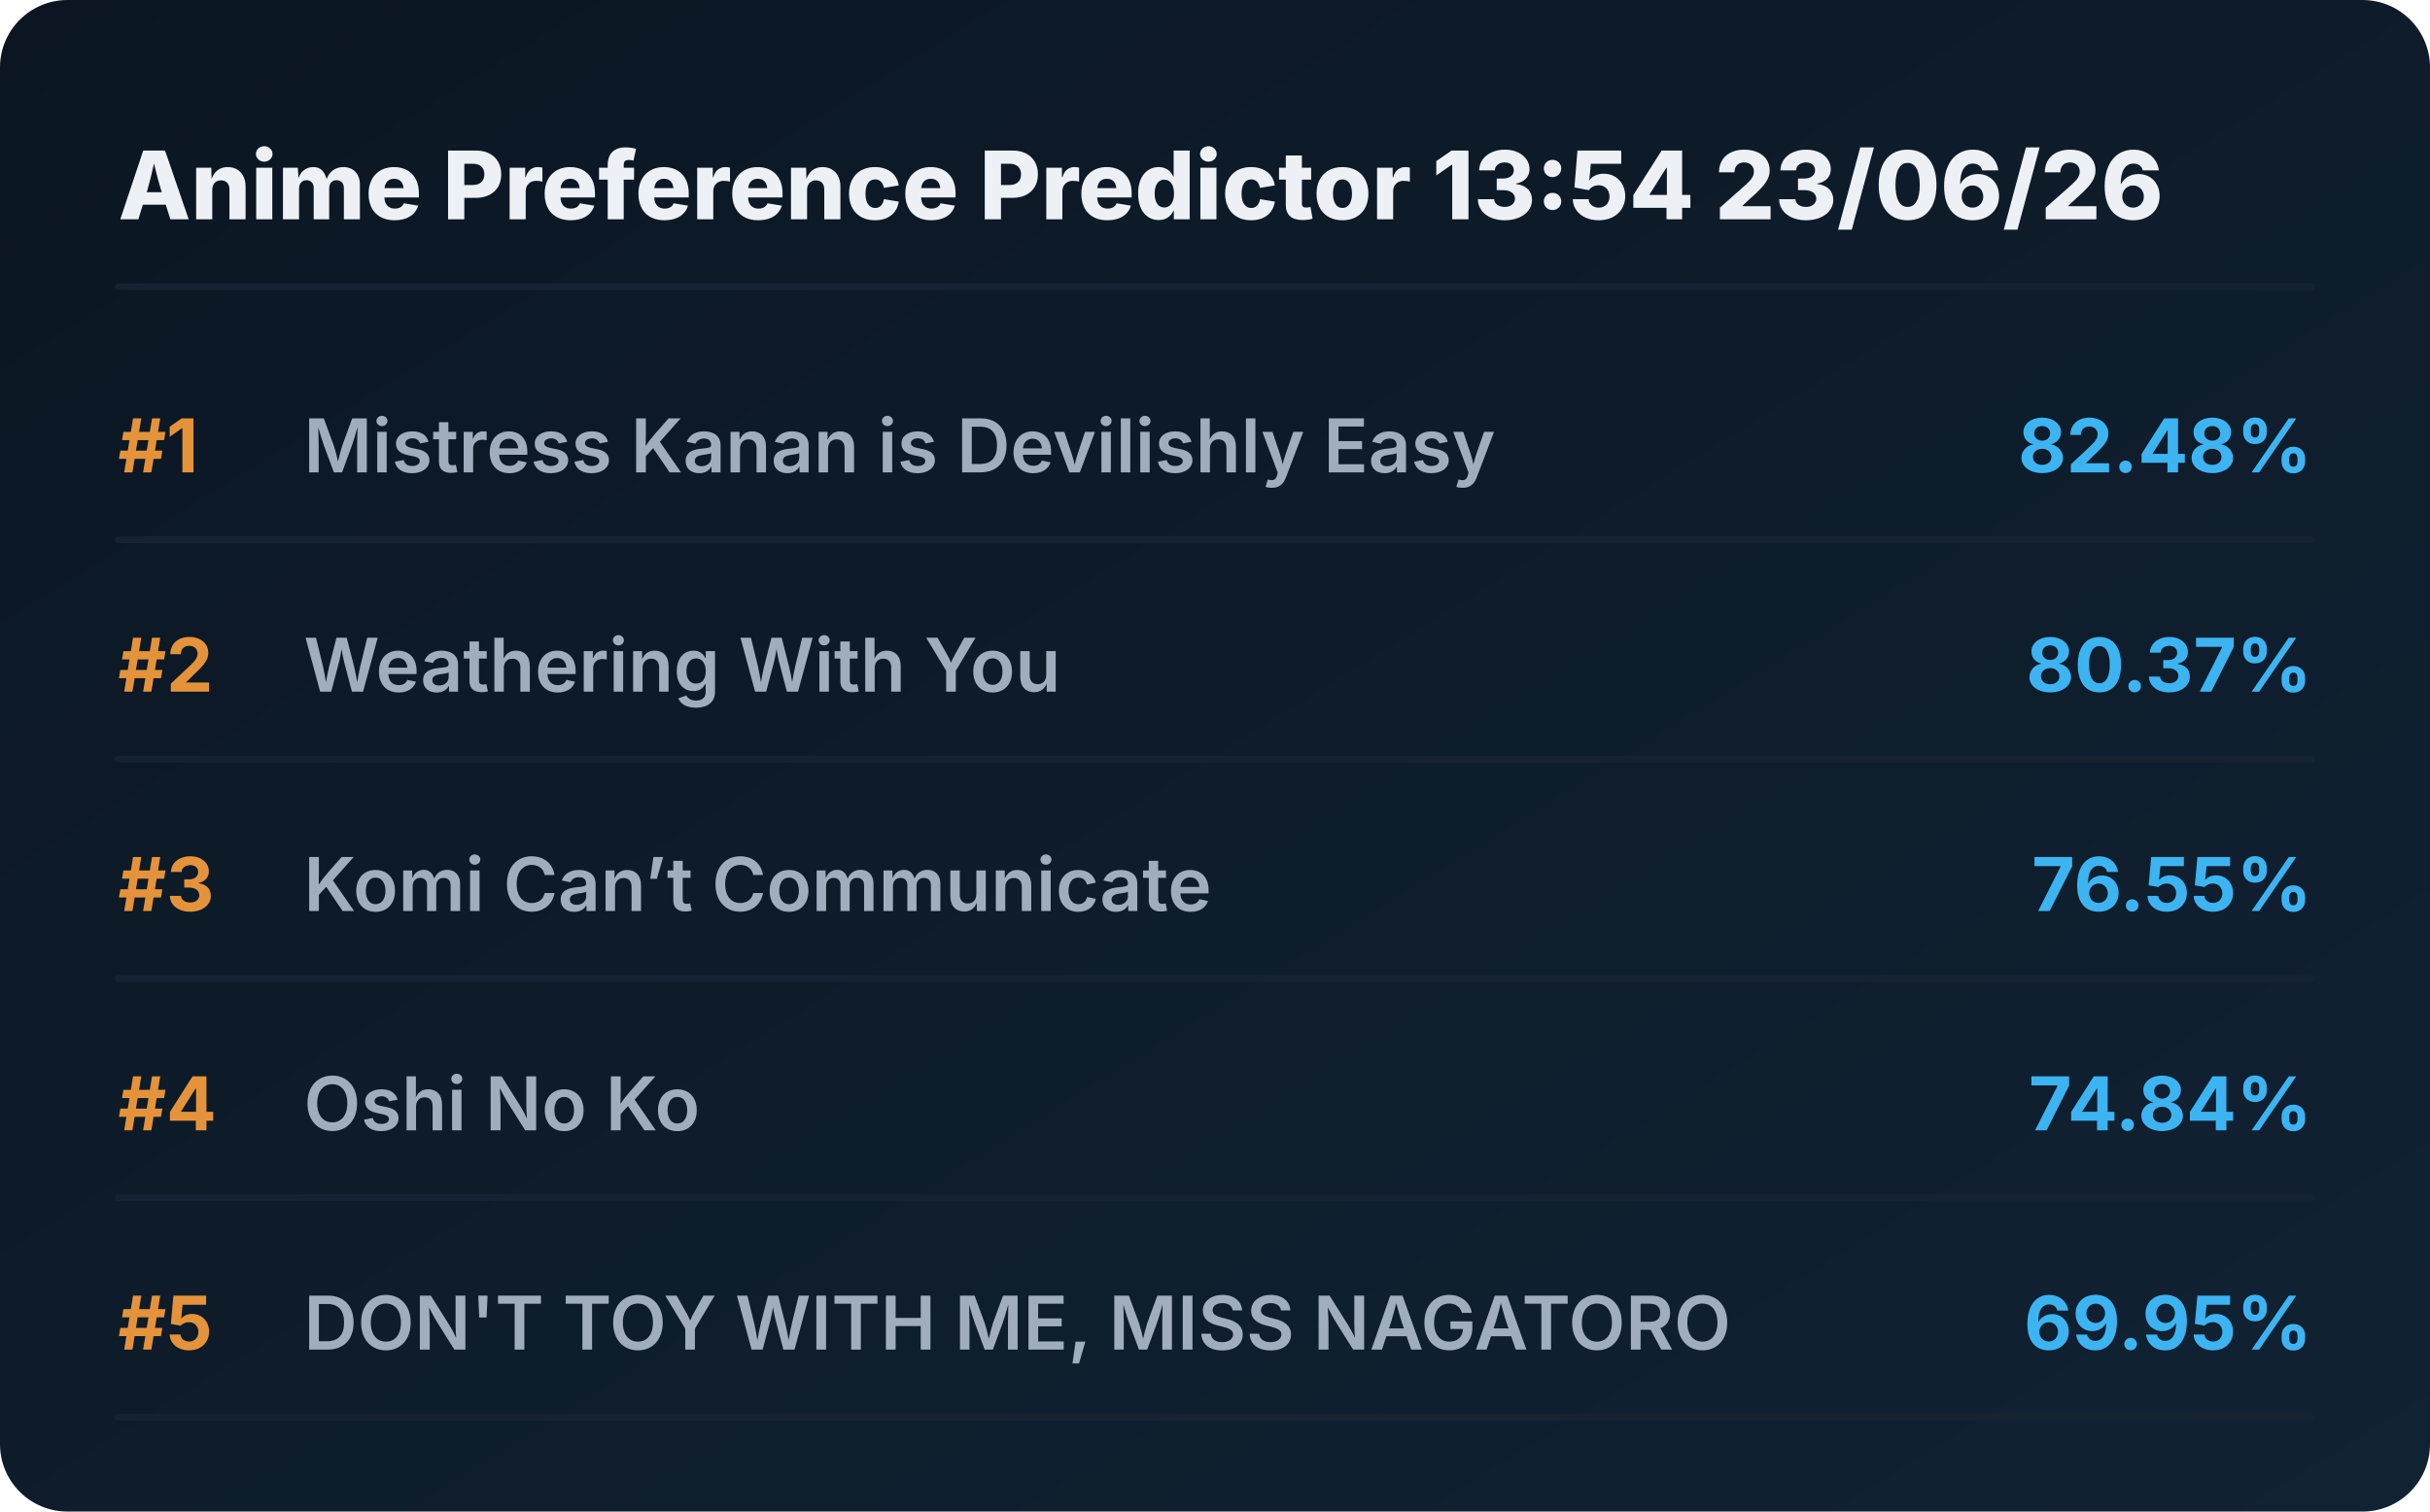
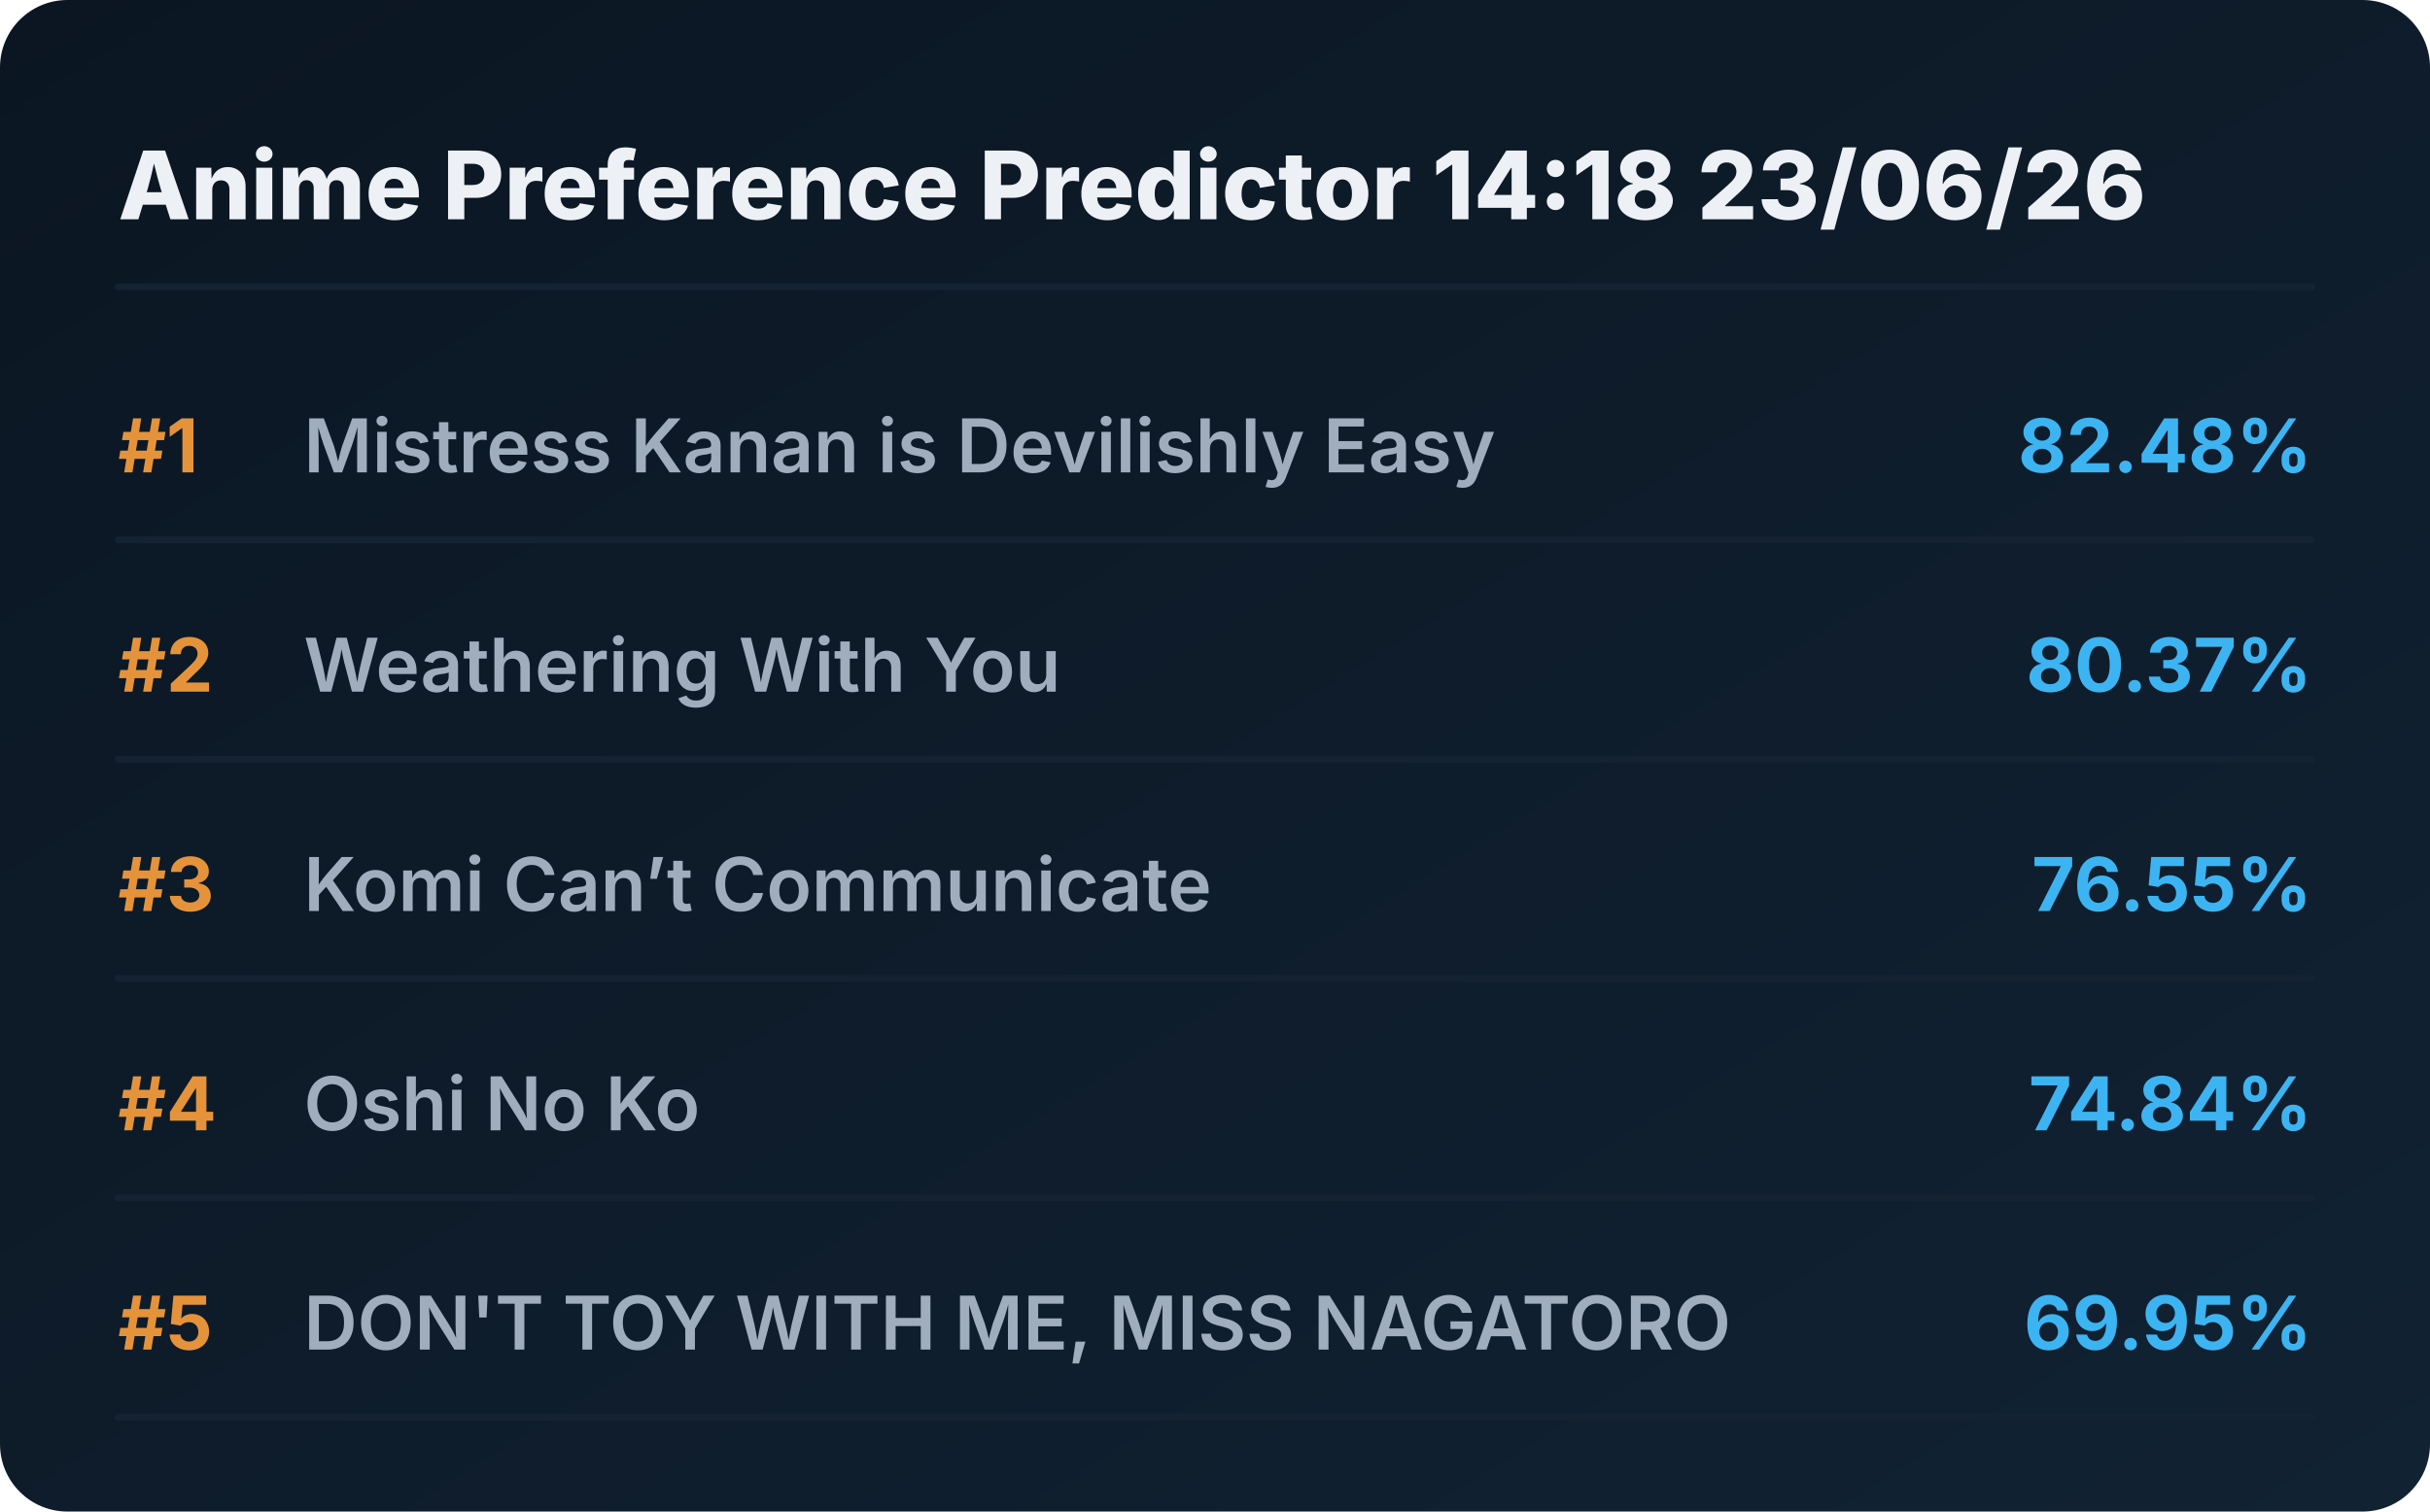
<svg xmlns="http://www.w3.org/2000/svg" viewBox="0 0 720 448" preserveAspectRatio="xMidYMid meet" style="width: 100%; height: auto; max-width: 720px;">
  <defs>
    <linearGradient id="boxGrad" x1="0%" y1="0%" x2="100%" y2="100%">
      <stop offset="0%" stop-color="#0b1622" />
      <stop offset="100%" stop-color="#112233" />
    </linearGradient>
    <clipPath id="titleClip">
      <rect x="90" y="0" width="510" height="100%" />
    </clipPath>
  </defs>
  <style>
    .bg { fill: url(#boxGrad); rx: 20px; }
    .header { font-family: 'Overpass', 'Inter', system-ui, sans-serif; font-weight: 800; font-size: 28px; fill: #edf1f5; }
    .rank { font-family: 'Overpass', 'Inter', system-ui, sans-serif; font-weight: 700; font-size: 22px; fill: #e5933a; }
    .title { font-family: 'Overpass', 'Inter', system-ui, sans-serif; font-weight: 600; font-size: 22px; fill: #9fadbd; }
    .score { font-family: 'Overpass', 'Inter', system-ui, sans-serif; font-weight: 700; font-size: 22px; fill: #3db4f2; }
    .line { stroke: #152232; stroke-width: 2; stroke-linecap: round; }
  </style>
  <rect class="bg" width="720" height="448" />
-   <text x="35" y="65" class="header">Anime Preference Predictor 13:54 23/06/26</text>
+   <text x="35" y="65" class="header">Anime Preference Predictor 14:18 23/06/26</text>
  <line x1="35" y1="85" x2="685" y2="85" class="line" />
  <g transform="translate(0, 0)">
    <text x="35" y="140" class="rank">#1</text>
    <text x="90" y="140" class="title">Mistress Kanan is Devilishly Easy</text>
    <text x="685" y="140" class="score" text-anchor="end">82.48%</text>
    <line x1="35" y1="160" x2="685" y2="160" class="line" />
  </g>
  <g transform="translate(0, 65)">
    <text x="35" y="140" class="rank">#2</text>
    <text x="90" y="140" class="title">Weathering With You</text>
    <text x="685" y="140" class="score" text-anchor="end">80.37%</text>
    <line x1="35" y1="160" x2="685" y2="160" class="line" />
  </g>
  <g transform="translate(0, 130)">
    <text x="35" y="140" class="rank">#3</text>
    <text x="90" y="140" class="title">Komi Can’t Communicate</text>
    <text x="685" y="140" class="score" text-anchor="end">76.55%</text>
    <line x1="35" y1="160" x2="685" y2="160" class="line" />
  </g>
  <g transform="translate(0, 195)">
    <text x="35" y="140" class="rank">#4</text>
    <text x="90" y="140" class="title">Oshi No Ko</text>
    <text x="685" y="140" class="score" text-anchor="end">74.84%</text>
    <line x1="35" y1="160" x2="685" y2="160" class="line" />
  </g>
  <g transform="translate(0, 260)">
    <text x="35" y="140" class="rank">#5</text>
    <text x="90" y="140" class="title">DON'T TOY WITH ME, MISS NAGATORO</text>
    <text x="685" y="140" class="score" text-anchor="end">69.95%</text>
    <line x1="35" y1="160" x2="685" y2="160" class="line" />
  </g>
</svg>
